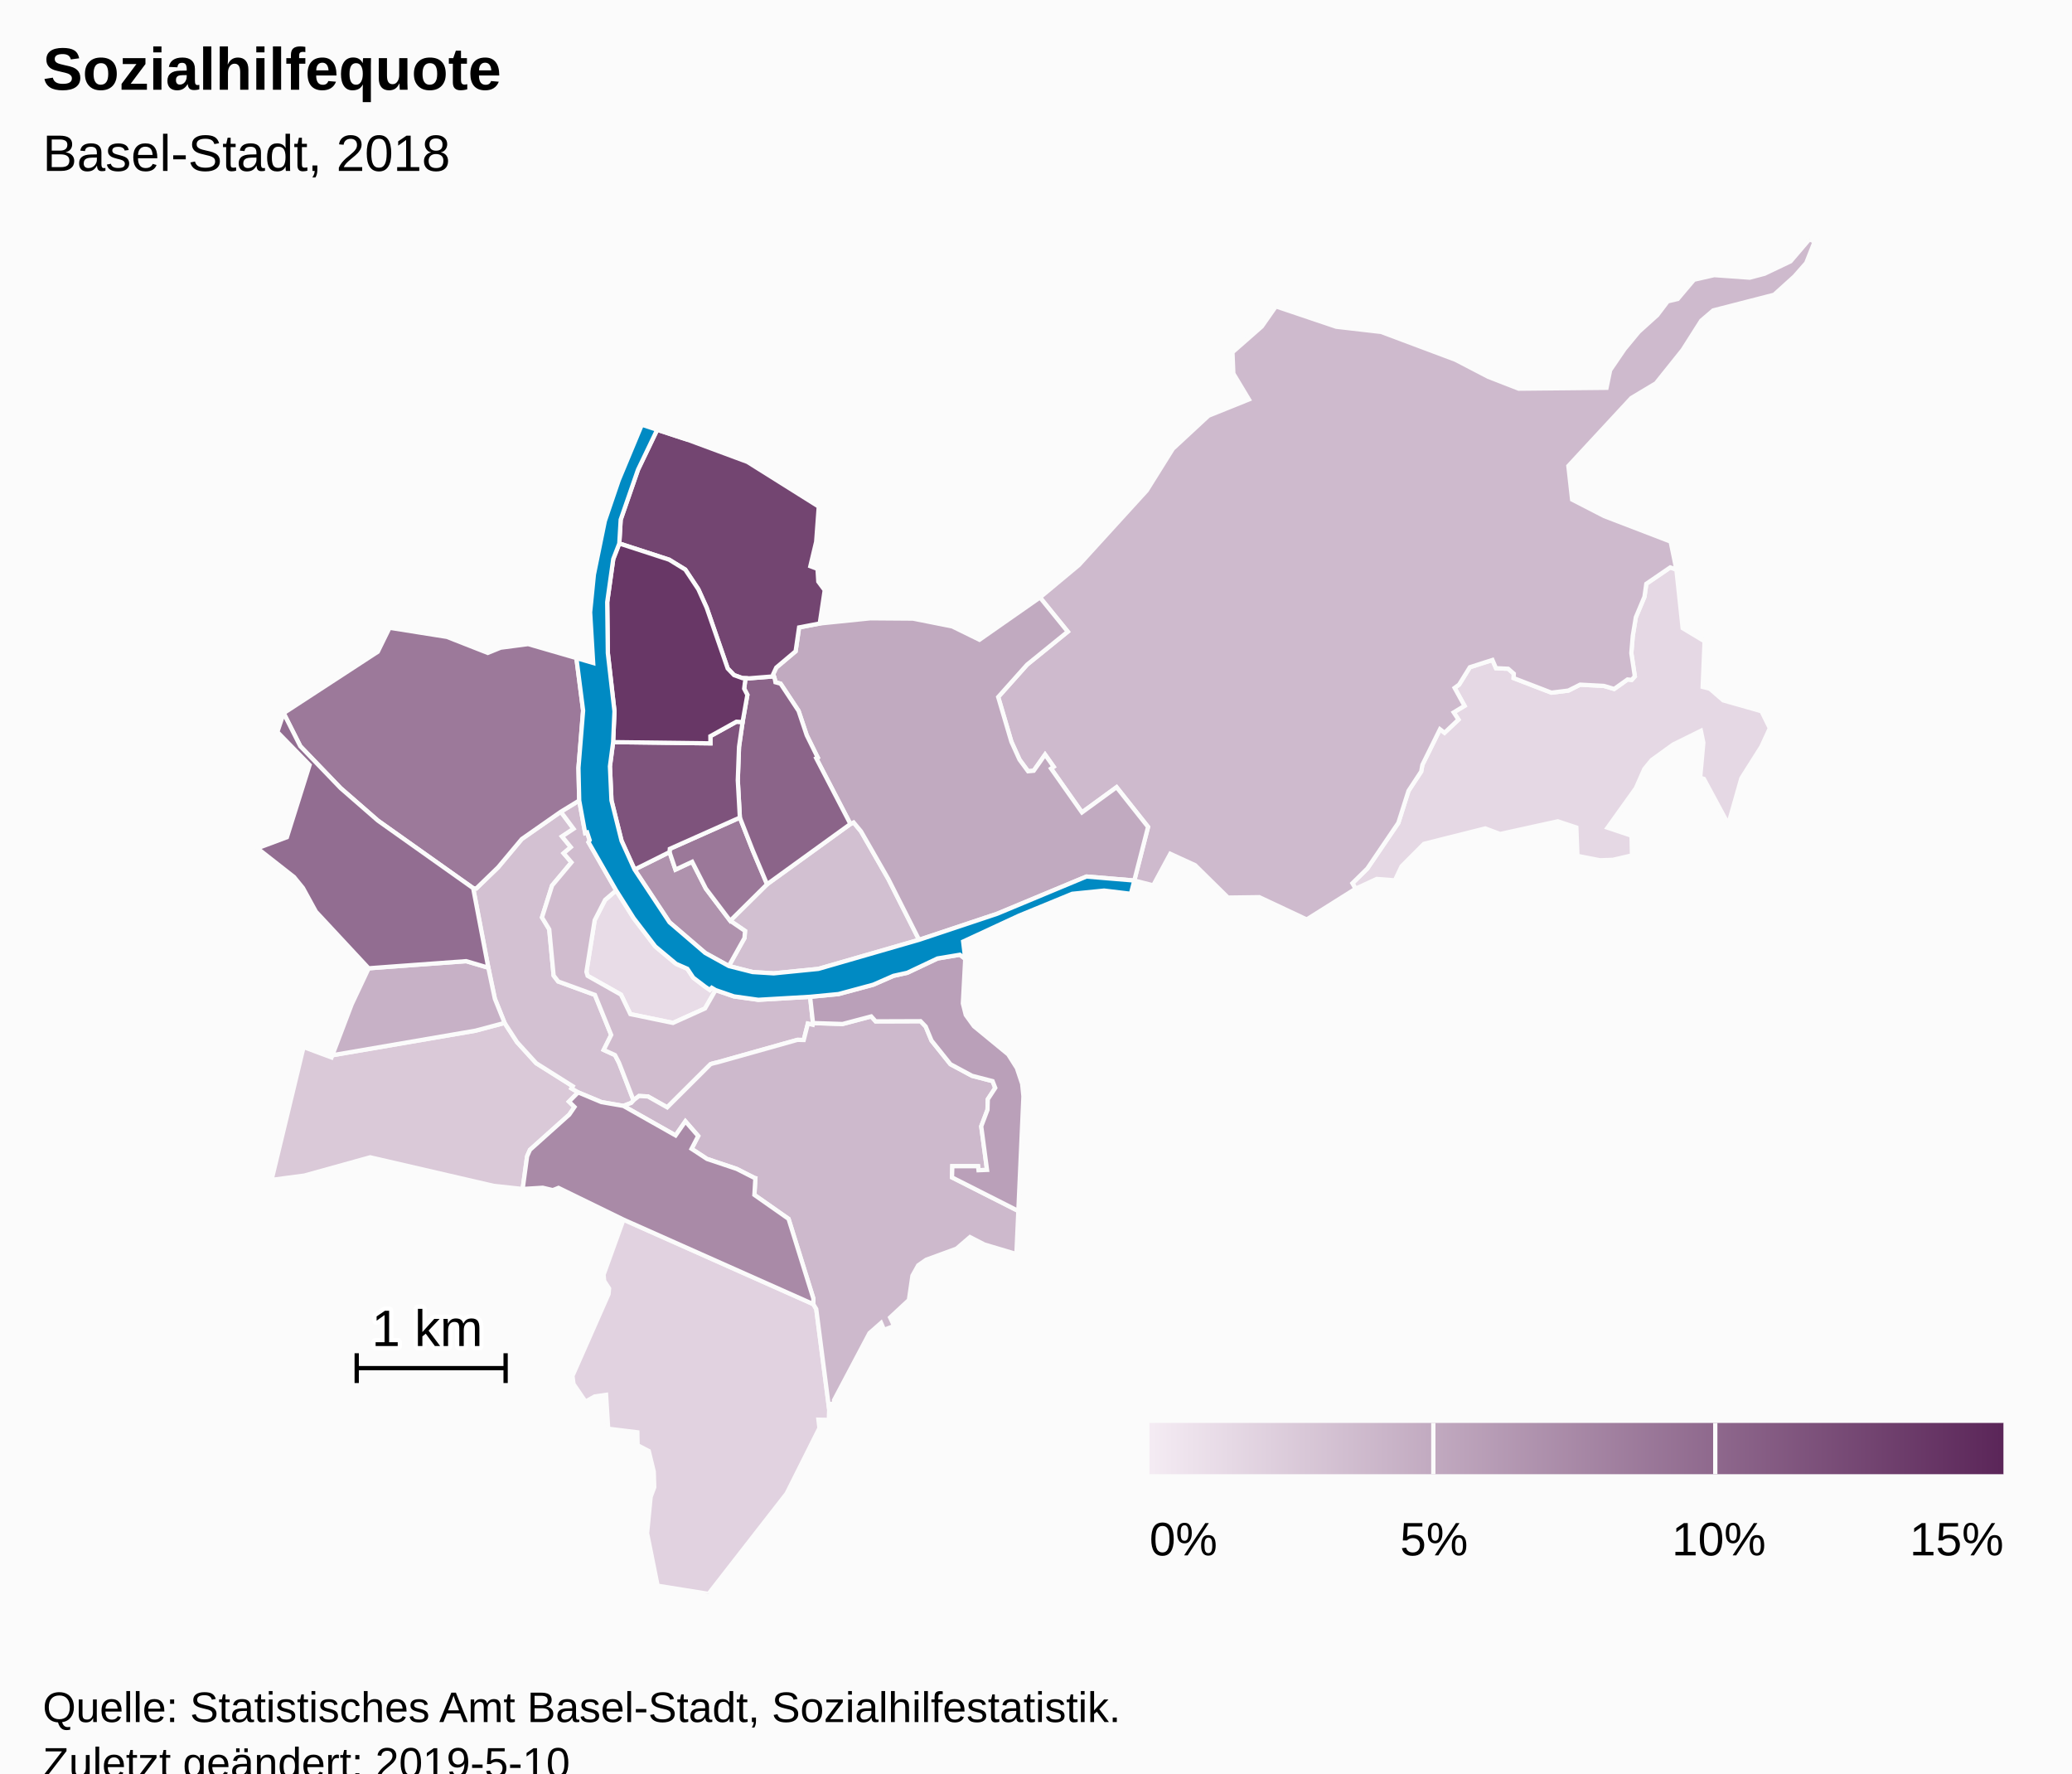
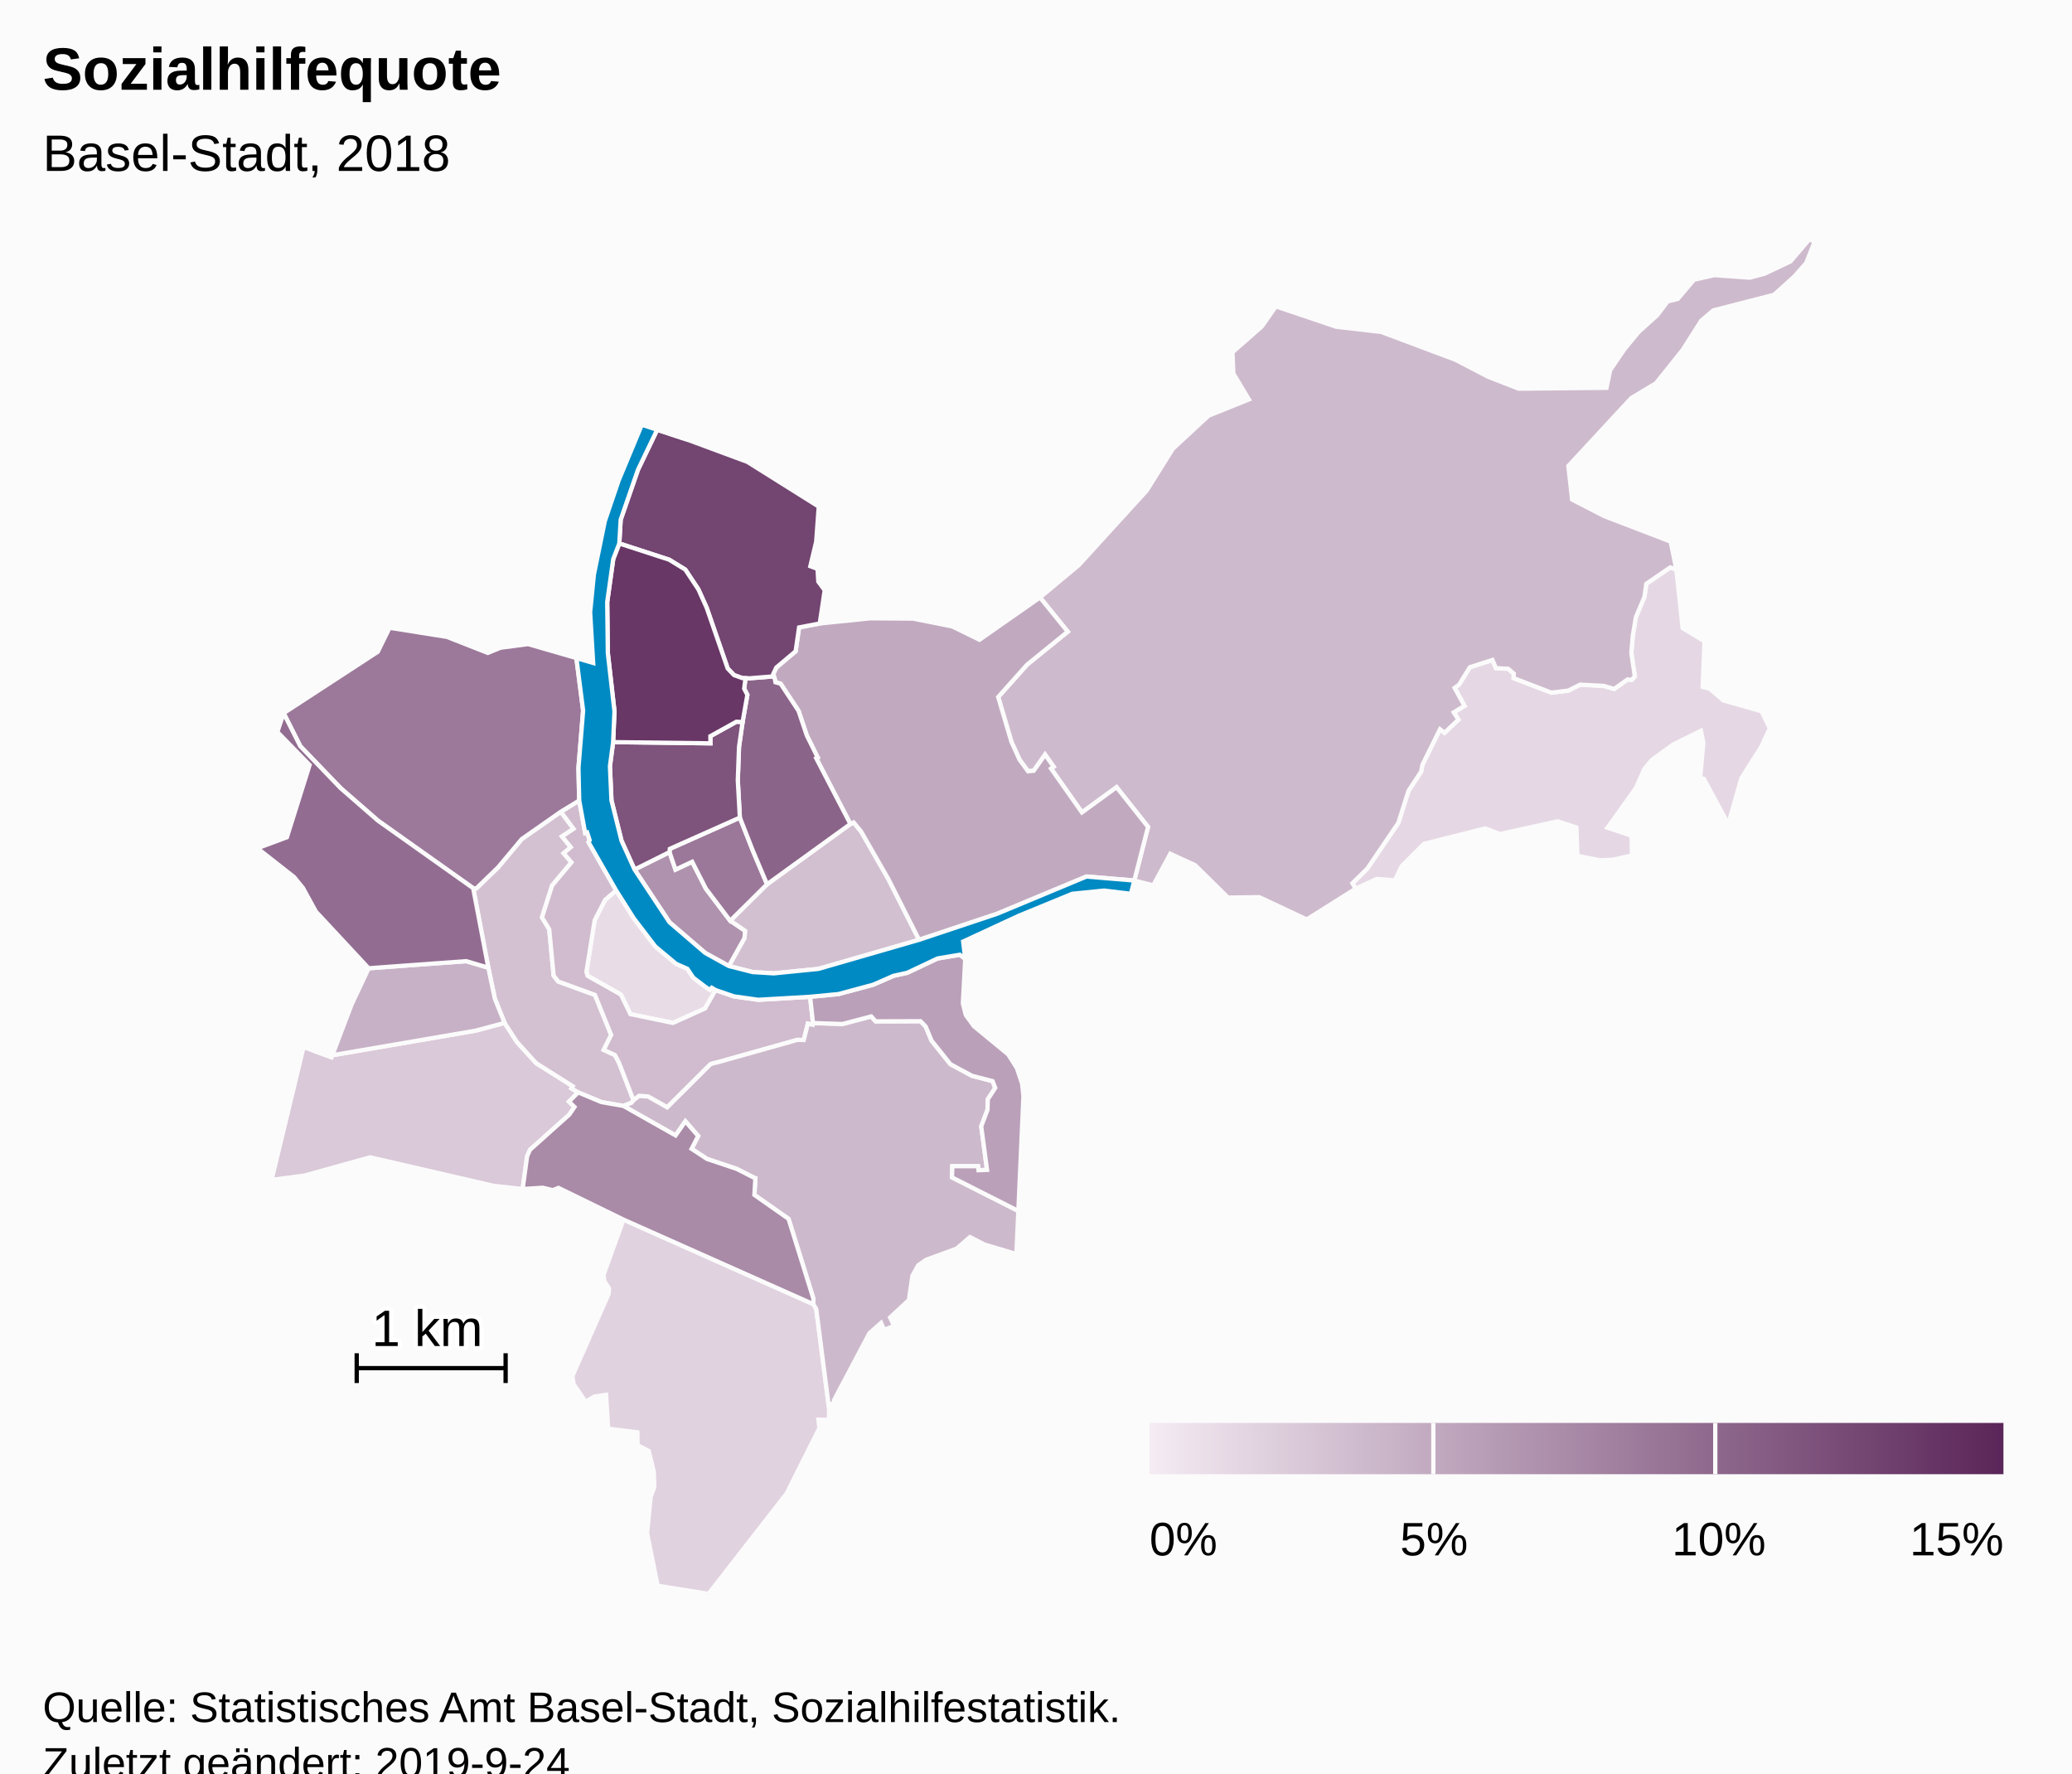
<svg xmlns="http://www.w3.org/2000/svg" version="1.1" class="highcharts-root" style="font-family:Arial;font-size:12px;" viewBox="0 0 485 415">
  <defs>
-     <linearGradient x1="0" y1="0" x2="1" y2="0" id="highcharts-2yj7xus-8">
+     <linearGradient x1="0" y1="0" x2="1" y2="0" id="highcharts-nu0ongl-8">
      <stop offset="0" stop-color="#f4ebf3" stop-opacity="1" />
      <stop offset="1" stop-color="#5b2659" stop-opacity="1" />
    </linearGradient>
-     <clipPath id="highcharts-2yj7xus-9">
+     <clipPath id="highcharts-nu0ongl-9">
      <rect x="0" y="0" width="465" height="317" fill="none" />
    </clipPath>
-     <clipPath id="highcharts-2yj7xus-10">
+     <clipPath id="highcharts-nu0ongl-10">
      <rect x="0" y="0" width="465" height="317" fill="none" />
    </clipPath>
  </defs>
  <rect fill="#fbfbfb" class="highcharts-background" x="0" y="0" width="485" height="428" rx="0" ry="0" />
  <rect fill="none" class="highcharts-plot-background" x="10" y="56" width="465" height="317" />
  <g class="highcharts-pane-group" data-z-index="0" />
  <rect fill="none" class="highcharts-plot-border" data-z-index="1" x="10" y="56" width="465" height="317" />
  <g class="highcharts-series-group" data-z-index="3">
-     <g data-z-index="0.1" class="highcharts-series highcharts-series-0 highcharts-map-series highcharts-color-0 " transform="translate(10,56) scale(1 1)" stroke-width="1" clip-path="url(#highcharts-2yj7xus-10)">
+     <g data-z-index="0.1" class="highcharts-series highcharts-series-0 highcharts-map-series highcharts-color-0 " transform="translate(10,56) scale(1 1)" stroke-width="1" clip-path="url(#highcharts-nu0ongl-10)">
      <g transform="translate(0,0) scale(1 1)">
        <path fill="rgb(232,220,231)" d="M 157.499 175.701 L 156.598 175.17 156.144 175.659 155.075 174.929 152.283 172.811 150.886 170.715 148.257 169.562 143.381 165.489 138.344 158.895 134.228 152.381 131.642 154.589 129.197 159.353 127.264 171.442 127.542 172.365 135.351 176.77 137.547 181.329 147.524 183.39 155.028 180.005 157.499 175.701 Z" stroke="#fbfbfb" stroke-width="inherit" class="highcharts-point highcharts-color-0" />
        <path fill="rgb(229,216,228)" d="M 371.94 103.104 L 372.668 102.284 371.851 96.838 372.19 92.784 372.906 88.459 374.924 83.662 375.356 80.619 380.964 76.786 382.395 77.294 383.863 91.004 388.995 94.085 388.549 104.752 390.216 105.173 393.368 107.908 402.318 110.447 404.272 114.421 402.285 118.735 397.612 126.122 394.549 136.882 388.836 126.276 387.962 126.008 388.706 117.814 388.135 115.031 381.646 118.233 376.619 121.862 374.893 123.955 372.916 128.439 366.287 137.696 371.894 139.576 372.004 144.181 367.544 145.218 364.497 145.323 359.235 144.295 358.983 137.65 354.623 136.211 341.123 139.174 337.649 137.871 323.297 141.483 318.077 146.723 316.511 150.024 312.262 149.693 307.301 151.991 306.564 150.702 310.046 147.276 317.317 136.568 319.695 129.074 322.666 124.548 322.944 122.984 327.062 114.67 328.128 115.488 331.386 112.408 330.274 110.716 332.803 109.184 330.489 104.983 331.533 104.219 334.052 100.152 339.342 98.448 340.167 100.371 343.023 100.506 344.341 101.655 344.3 102.693 353.14 106.098 357.111 105.61 359.868 104.225 365.426 104.519 367.835 105.235 370.963 103.015 371.558 103.069 371.94 103.104 Z" stroke="#fbfbfb" stroke-width="inherit" class="highcharts-point highcharts-color-0" />
        <path fill="rgb(225,210,224)" d="M 135.937 229.419 L 180.38 249.21 181.063 250.358 184.087 273.822 184.001 276.293 181.572 276.239 181.807 278.203 174.134 293.503 155.841 317 143.935 315.096 141.47 302.832 142.301 294.297 143.144 292.046 143.031 288.415 141.865 283.579 139.248 282.225 139.188 279.194 132.364 278.355 131.867 270.422 129.207 270.804 127.061 272.016 124.244 267.893 123.999 265.997 132.443 246.854 132.572 245.537 131.42 243.75 131.285 242.295 135.937 229.419 Z" stroke="#fbfbfb" stroke-width="inherit" class="highcharts-point highcharts-color-0" />
        <path fill="rgb(218,201,216)" d="M 123.182 201.802 L 124.473 203.06 123.252 204.845 114.049 213.091 113.384 214.605 112.341 222.253 105.568 221.523 76.646 214.839 61.241 219.111 53.571 220.12 61.057 189.036 67.596 191.469 67.793 190.952 101.329 185.197 108.11 183.387 111.016 187.873 115.516 192.819 124.071 198.212 123.767 198.707 125.33 199.645 123.182 201.802 Z" stroke="#fbfbfb" stroke-width="inherit" class="highcharts-point highcharts-color-0" />
        <path fill="rgb(211,193,210)" d="M 121.275 133.966 L 124.253 137.962 121.554 139.754 123.608 142.254 121.933 143.684 123.765 145.818 119.229 151.236 116.868 158.693 118.562 161.485 119.59 172.302 120.66 173.689 129.26 176.832 133.063 186.201 131.31 189.702 133.959 190.917 134.859 192.639 135.028 193.06 135.577 194.464 138.293 201.518 138.293 201.518 137.765 202.101 135.913 202.813 135.884 202.803 130.782 201.92 125.33 199.645 123.767 198.707 124.071 198.212 115.516 192.819 111.016 187.873 108.11 183.387 105.833 177.737 104.303 170.466 100.759 151.859 101.475 151.925 106.593 146.975 112.133 140.356 121.275 133.966 Z" stroke="#fbfbfb" stroke-width="inherit" class="highcharts-point highcharts-color-0" />
        <path fill="rgb(210,192,209)" d="M 160.917 159.483 L 169.551 150.938 189.055 136.836 189.804 136.474 191.537 138.558 197.964 149.763 205.131 163.94 181.565 170.746 171.108 171.791 166.174 171.486 160.6 170.072 164.262 163.525 164.392 161.864 160.917 159.483 Z" stroke="#fbfbfb" stroke-width="inherit" class="highcharts-point highcharts-color-0" />
        <path fill="rgb(208,188,206)" d="M 121.275 133.966 L 124.253 137.962 121.554 139.754 123.608 142.254 121.933 143.684 123.765 145.818 119.229 151.236 116.868 158.693 118.562 161.485 119.59 172.302 120.66 173.689 129.26 176.832 133.063 186.201 131.31 189.702 133.959 190.917 134.859 192.639 135.028 193.06 135.577 194.464 138.293 201.518 138.293 201.518 138.423 201.375 139.575 200.494 141.666 200.6 146.177 203.146 156.302 193.06 156.709 192.915 157.154 192.798 157.987 192.601 176.619 187.361 176.735 187.35 178.135 187.386 179.102 183.551 180.23 183.815 180.3 183.42 179.62 177.274 167.502 177.978 161.785 177.176 157.499 175.701 155.028 180.005 147.524 183.39 137.547 181.329 135.351 176.77 127.542 172.365 127.264 171.442 129.197 159.353 131.642 154.589 134.228 152.381 127.748 141.084 128.022 140.633 127.432 138.812 126.973 138.959 125.579 131.345 121.275 133.966 Z" stroke="#fbfbfb" stroke-width="inherit" class="highcharts-point highcharts-color-0" />
        <path fill="rgb(206,186,205)" d="M 236.02 123.859 L 236.625 123.433 234.625 120.595 231.965 124.375 230.641 124.497 228.64 121.774 226.739 117.585 225.284 112.658 223.649 107.121 230.418 99.542 239.93 91.826 233.433 83.818 242.529 76.243 258.434 58.79 264.53 49.032 272.882 41.288 282.337 37.479 278.695 31.418 278.49 26.44 285.347 20.421 288.65 15.702 302.785 20.466 313.295 21.681 330.683 28.195 338.376 32.192 345.489 34.96 366.047 34.759 366.893 30.638 370.245 25.711 373.592 21.662 377.915 17.76 380.371 14.522 382.711 13.968 386.519 9.462 391.261 8.386 399.56 8.981 403.043 8.059 409.124 5.157 413.534 0 414.759 0.549 412.793 5.53 410.02 8.684 405.26 12.982 391.017 16.645 388.217 19.035 383.87 25.872 377.606 33.698 371.846 37.145 357.11 53.048 357.991 60.916 365.52 64.79 381.052 70.75 382.395 77.294 380.964 76.786 375.356 80.619 374.924 83.662 372.906 88.459 372.19 92.784 371.851 96.838 372.668 102.284 371.94 103.104 371.558 103.069 370.963 103.015 367.835 105.235 365.426 104.519 359.868 104.225 357.111 105.61 353.14 106.098 344.3 102.693 344.341 101.655 343.023 100.506 340.167 100.371 339.342 98.448 334.052 100.152 331.533 104.219 330.489 104.983 332.803 109.184 330.274 110.716 331.386 112.408 328.128 115.488 327.062 114.67 322.944 122.984 322.666 124.548 319.695 129.074 317.317 136.568 310.046 147.276 306.564 150.702 307.301 151.991 295.865 159.176 284.765 153.96 277.444 154.057 269.742 146.473 263.934 143.81 259.946 151.193 255.51 150.066 258.729 137.517 251.362 128.226 243.255 134.127 236.542 124.6 236.02 123.859 Z" stroke="#fbfbfb" stroke-width="inherit" class="highcharts-point highcharts-color-0" />
        <path fill="rgb(205,185,204)" d="M 135.941 202.824 L 148.134 209.717 150.43 206.419 153.428 209.851 151.877 212.851 155.494 215.224 162.439 217.55 166.562 219.646 166.593 219.679 166.602 219.691 166.658 219.707 166.811 219.732 166.585 223.64 174.58 229.246 180.392 247.911 180.38 249.21 181.063 250.358 184.087 273.822 184.261 272.575 185.286 272.432 185.221 271.679 193.517 255.989 196.239 253.598 196.934 255.214 199.278 254.309 198.352 252.32 202.748 248.235 203.579 242.531 204.929 240.116 206.774 238.826 213.898 236.216 217.046 233.511 220.448 235.256 227.911 237.472 228.366 227.399 212.838 219.541 212.917 216.919 218.937 216.922 219.041 217.862 221.037 217.782 219.681 207.589 221.146 203.718 221.217 201.262 222.959 198.6 222.339 197.01 217.52 195.763 212.467 193.046 208.04 187.514 206.679 184.231 205.481 182.984 194.971 183.022 193.933 181.866 187.216 183.64 180.3 183.42 180.23 183.815 179.102 183.551 178.135 187.386 176.735 187.35 176.619 187.361 157.987 192.601 157.154 192.798 156.709 192.915 156.302 193.06 146.177 203.146 141.666 200.6 139.575 200.494 138.423 201.375 138.293 201.518 137.765 202.101 135.913 202.813 135.941 202.824 Z" stroke="#fbfbfb" stroke-width="inherit" class="highcharts-point highcharts-color-0" />
        <path fill="rgb(199,177,198)" d="M 79.844 170.341 L 76.296 170.603 72.323 179.035 67.793 190.952 101.329 185.197 108.11 183.387 105.833 177.737 104.303 170.466 99.12 168.936 83.079 170.102 79.844 170.341 Z" stroke="#fbfbfb" stroke-width="inherit" class="highcharts-point highcharts-color-0" />
        <path fill="rgb(193,170,192)" d="M 171.403 103.076 L 171.51 103.671 172.712 103.994 176.923 110.368 178.833 116.074 181.398 121.262 181.055 121.448 189.055 136.836 189.804 136.474 191.537 138.558 197.964 149.763 205.131 163.94 223.394 157.848 244.309 149.134 255.51 150.066 255.51 150.066 258.729 137.517 251.362 128.226 243.255 134.127 236.542 124.6 236.02 123.859 236.625 123.433 234.625 120.595 231.965 124.375 230.641 124.497 228.64 121.774 226.739 117.585 225.284 112.658 223.649 107.121 230.418 99.542 239.93 91.826 233.433 83.818 219.267 93.719 212.895 90.595 203.702 88.769 193.753 88.695 181.878 89.91 177.043 90.831 176.23 96.415 171.705 100.224 170.984 101.767 171.403 103.076 Z" stroke="#fbfbfb" stroke-width="inherit" class="highcharts-point highcharts-color-0" />
        <path fill="rgb(186,160,185)" d="M 215.934 168.4 L 215.381 178.829 216.062 181.531 217.969 184.165 225.998 190.763 228.028 193.968 229.259 197.647 229.555 200.58 228.366 227.399 212.838 219.541 212.917 216.919 218.937 216.922 219.041 217.862 221.037 217.782 219.681 207.589 221.146 203.718 221.217 201.262 222.959 198.6 222.339 197.01 217.52 195.763 212.467 193.046 208.04 187.514 206.679 184.231 205.481 182.984 194.971 183.022 193.933 181.866 187.216 183.64 180.3 183.42 179.62 177.274 186.271 176.636 194.407 174.44 199.141 172.37 202.375 171.652 209.451 168.305 214.679 167.434 215.934 168.4 Z" stroke="#fbfbfb" stroke-width="inherit" class="highcharts-point highcharts-color-0" />
        <path fill="rgb(175,146,173)" d="M 160.6 170.072 L 164.262 163.525 164.392 161.864 160.917 159.483 155.23 151.967 152.017 145.68 148.113 147.511 146.718 143.41 138.535 147.497 146.709 159.836 155.075 167.016 160.6 170.072 Z" stroke="#fbfbfb" stroke-width="inherit" class="highcharts-point highcharts-color-0" />
        <path fill="rgb(169,138,167)" d="M 135.884 202.803 L 135.941 202.824 148.134 209.717 150.43 206.419 153.428 209.851 151.877 212.851 155.494 215.224 162.439 217.55 166.562 219.646 166.593 219.679 166.602 219.691 166.658 219.707 166.811 219.732 166.585 223.64 174.58 229.246 180.392 247.911 180.38 249.21 135.937 229.419 120.729 221.994 119.396 222.524 117.04 221.961 112.341 222.253 113.384 214.605 114.049 213.091 123.252 204.845 124.473 203.06 123.182 201.802 125.33 199.645 130.782 201.92 135.884 202.803 Z" stroke="#fbfbfb" stroke-width="inherit" class="highcharts-point highcharts-color-0" />
        <path fill="rgb(156,121,154)" d="M 121.275 133.966 L 112.133 140.356 106.593 146.975 101.475 151.925 100.759 151.859 78.467 136.05 69.733 128.445 60.293 118.632 56.393 110.894 78.431 96.531 81.183 90.91 94.625 93.046 104.175 96.798 107.187 95.576 113.625 94.733 124.918 98.005 126.494 110.293 125.404 123.705 125.579 131.345 121.275 133.966 Z" stroke="#fbfbfb" stroke-width="inherit" class="highcharts-point highcharts-color-0" />
        <path fill="rgb(155,120,153)" d="M 160.917 159.483 L 155.23 151.967 152.017 145.68 148.113 147.511 146.718 143.41 146.788 142.65 163.183 135.336 166.205 143.035 167.398 145.867 169.551 150.938 160.917 159.483 Z" stroke="#fbfbfb" stroke-width="inherit" class="highcharts-point highcharts-color-0" />
        <path fill="rgb(146,109,145)" d="M 79.844 170.341 L 76.296 170.603 63.941 157.334 60.916 151.809 58.833 149.249 50.241 142.513 57.155 139.93 62.468 123.029 54.926 115.298 56.393 110.894 60.293 118.632 69.733 128.445 78.467 136.05 100.759 151.859 104.303 170.466 99.12 168.936 83.079 170.102 79.844 170.341 Z" stroke="#fbfbfb" stroke-width="inherit" class="highcharts-point highcharts-color-0" />
        <path fill="rgb(139,100,137)" d="M 171.403 103.076 L 171.51 103.671 172.712 103.994 176.923 110.368 178.833 116.074 181.398 121.262 181.055 121.448 189.055 136.836 169.551 150.938 167.398 145.867 166.205 143.035 163.183 135.336 162.696 126.585 162.987 118.776 163.816 112.989 164.938 106.62 164.189 105.163 164.506 102.713 164.506 102.713 165.377 102.741 171.149 102.283 171.403 103.076 Z" stroke="#fbfbfb" stroke-width="inherit" class="highcharts-point highcharts-color-0" />
        <path fill="rgb(126,83,124)" d="M 163.816 112.989 L 162.987 118.776 162.696 126.585 163.183 135.336 146.788 142.65 146.718 143.41 138.535 147.497 135.486 140.77 133.125 131.307 132.767 123.342 133.516 117.677 156.295 117.958 156.279 116.28 162.375 112.898 163.816 112.989 Z" stroke="#fbfbfb" stroke-width="inherit" class="highcharts-point highcharts-color-0" />
        <path fill="rgb(115,69,113)" d="M 163.754 102.689 L 161.819 101.992 160.332 100.443 155.408 86.21 153.46 81.9 150.407 77.299 146.634 74.983 134.962 71.188 135.284 65.618 139.335 53.928 143.827 44.575 151.067 46.95 164.966 52.101 181.647 62.565 181.045 70.783 179.679 76.506 181.358 77.133 181.544 80.105 183.043 82.121 181.878 89.91 177.043 90.831 176.23 96.415 171.705 100.224 170.984 101.767 171.149 102.283 165.377 102.741 164.506 102.713 163.754 102.689 Z" stroke="#fbfbfb" stroke-width="inherit" class="highcharts-point highcharts-color-0" />
        <path fill="rgb(104,55,102)" d="M 163.816 112.989 L 162.375 112.898 156.279 116.28 156.295 117.958 133.516 117.677 133.83 110.446 132.279 96.852 132.132 84.911 133.545 74.828 134.962 71.188 146.634 74.983 150.407 77.299 153.46 81.9 155.408 86.21 160.332 100.443 161.819 101.992 163.754 102.689 164.506 102.713 164.506 102.713 164.189 105.163 164.938 106.62 163.816 112.989 Z" stroke="#fbfbfb" stroke-width="inherit" class="highcharts-point highcharts-color-0" />
      </g>
    </g>
    <g data-z-index="0.1" class="highcharts-markers highcharts-series-0 highcharts-map-series highcharts-color-0 " transform="translate(10,56) scale(1 1)" clip-path="none" />
-     <g data-z-index="0.1" class="highcharts-series highcharts-series-1 highcharts-map-series highcharts-color-1 " visibility="hidden" transform="translate(10,56) scale(1 1)" clip-path="url(#highcharts-2yj7xus-10)" />
+     <g data-z-index="0.1" class="highcharts-series highcharts-series-1 highcharts-map-series highcharts-color-1 " visibility="hidden" transform="translate(10,56) scale(1 1)" clip-path="url(#highcharts-nu0ongl-10)" />
    <g data-z-index="0.1" class="highcharts-markers highcharts-series-1 highcharts-map-series highcharts-color-1 " visibility="hidden" transform="translate(10,56) scale(1 1)" clip-path="none" />
-     <g data-z-index="0.1" class="highcharts-series highcharts-series-2 highcharts-map-series " transform="translate(10,56) scale(1 1)" stroke-width="1" clip-path="url(#highcharts-2yj7xus-10)">
+     <g data-z-index="0.1" class="highcharts-series highcharts-series-2 highcharts-map-series " transform="translate(10,56) scale(1 1)" stroke-width="1" clip-path="url(#highcharts-nu0ongl-10)">
      <g transform="translate(0,0) scale(1 1)">
        <path fill="#008AC3" d="M 160.6 170.072 L 166.174 171.486 171.108 171.791 181.565 170.746 205.131 163.94 223.394 157.848 244.309 149.134 255.51 150.066 254.712 153.175 248.443 152.417 240.984 153.17 228.529 158.284 215.447 164.346 215.934 168.4 214.679 167.434 209.451 168.305 202.375 171.652 199.141 172.37 194.407 174.44 186.271 176.636 179.62 177.274 167.502 177.978 161.785 177.176 157.499 175.701 156.598 175.17 156.144 175.659 155.075 174.929 152.283 172.811 150.886 170.715 148.257 169.562 143.381 165.489 138.344 158.895 134.228 152.381 127.748 141.084 128.022 140.633 127.432 138.812 126.973 138.959 125.579 131.345 125.404 123.705 126.494 110.293 124.918 98.005 128.847 99.153 128.136 87.292 129.017 78.474 131.58 65.937 134.826 56.393 140.241 43.398 151.067 46.95 143.827 44.575 139.335 53.928 135.284 65.618 134.962 71.188 133.545 74.828 132.132 84.911 132.279 96.852 133.83 110.446 133.516 117.677 132.767 123.342 133.125 131.307 135.486 140.77 138.535 147.497 146.709 159.836 155.075 167.016 160.6 170.072 Z" stroke="#fbfbfb" stroke-width="inherit" class="highcharts-point" />
      </g>
    </g>
    <g data-z-index="0.1" class="highcharts-markers highcharts-series-2 highcharts-map-series " transform="translate(10,56) scale(1 1)" clip-path="none" />
-     <g data-z-index="0.1" class="highcharts-series highcharts-series-3 highcharts-mapline-series " transform="translate(10,56) scale(1 1)" stroke-width="1" clip-path="url(#highcharts-2yj7xus-10)">
+     <g data-z-index="0.1" class="highcharts-series highcharts-series-3 highcharts-mapline-series " transform="translate(10,56) scale(1 1)" stroke-width="1" clip-path="url(#highcharts-nu0ongl-10)">
      <g transform="translate(0,0) scale(1 1)">
        <path fill="none" d="M 73.496 260.693 L 73.496 267.664 73.496 264.179 108.351 264.179 108.351 260.693 108.351 267.664" stroke="black" stroke-width="inherit" class="highcharts-point" />
      </g>
    </g>
    <g data-z-index="0.1" class="highcharts-markers highcharts-series-3 highcharts-mapline-series " transform="translate(10,56) scale(1 1)" clip-path="none" />
  </g>
  <text x="10" text-anchor="start" class="highcharts-title" data-z-index="4" style="color:#000000;font-size:14px;font-weight:bold;font-family:Arial;fill:#000000;" y="21">
    <tspan>Sozialhilfequote</tspan>
  </text>
  <text x="10" text-anchor="start" class="highcharts-subtitle" data-z-index="4" style="color:#000000;font-size:12px;font-weight:normal;font-family:Arial;fill:#000000;" y="40">
    <tspan>Basel-Stadt, 2018</tspan>
  </text>
-   <g data-z-index="6" class="highcharts-data-labels highcharts-series-3 highcharts-mapline-series " visibility="visible" transform="translate(10,56) scale(1 1)" clip-path="url(#highcharts-2yj7xus-9)">
+   <g data-z-index="6" class="highcharts-data-labels highcharts-series-3 highcharts-mapline-series " visibility="visible" transform="translate(10,56) scale(1 1)" clip-path="url(#highcharts-nu0ongl-9)">
    <g class="highcharts-label highcharts-data-label highcharts-data-label-color-undefined " data-z-index="1" transform="translate(77,247)">
      <text x="0" data-z-index="1" style="font-size:12px;font-weight:normal;color:black;fill:black;" y="12">
        <tspan x="0" y="12" class="highcharts-text-outline" fill="#FFFFFF" stroke="#FFFFFF" stroke-width="2px" stroke-linejoin="round" style="">1 km</tspan>
        <tspan x="0" y="12">1 km</tspan>
      </text>
    </g>
  </g>
  <g class="highcharts-legend" data-z-index="7" transform="translate(261,326)">
    <rect fill="none" class="highcharts-legend-box" rx="0" ry="0" x="0" y="0" width="214" height="47" visibility="visible" />
    <g data-z-index="1">
      <g>
        <g class="highcharts-legend-item highcharts-undefined-series highcharts-color-undefined" data-z-index="1" transform="translate(8,3)">
-           <rect x="0" y="4" width="200" height="12" fill="url(#highcharts-2yj7xus-8)" data-z-index="1" />
+           <rect x="0" y="4" width="200" height="12" fill="url(#highcharts-nu0ongl-8)" data-z-index="1" />
          <g class="highcharts-grid highcharts-coloraxis-grid " data-z-index="1">
            <path fill="none" stroke="#fbfbfb" stroke-width="1" data-z-index="1" class="highcharts-grid-line" d="M -0.5 4 L -0.5 16" opacity="1" />
            <path fill="none" stroke="#fbfbfb" stroke-width="1" data-z-index="1" class="highcharts-grid-line" d="M 66.5 4 L 66.5 16" opacity="1" />
            <path fill="none" stroke="#fbfbfb" stroke-width="1" data-z-index="1" class="highcharts-grid-line" d="M 132.5 4 L 132.5 16" opacity="1" />
            <path fill="none" stroke="#fbfbfb" stroke-width="1" data-z-index="1" class="highcharts-grid-line" d="M 200.5 4 L 200.5 16" opacity="1" />
          </g>
          <text x="21" style="color:#333333;font-size:12px;font-weight:bold;cursor:pointer;fill:#333333;" text-anchor="start" data-z-index="2" y="15" />
          <g class="highcharts-axis highcharts-coloraxis " data-z-index="2">
            <path fill="none" class="highcharts-axis-line" data-z-index="7" d="M 0 16 L 200 16" />
          </g>
          <g class="highcharts-axis-labels highcharts-coloraxis-labels " data-z-index="7">
            <text x="8" style="color:black;cursor:default;font-size:11px;fill:black;" text-anchor="middle" transform="translate(0,0)" y="35" opacity="1">0%</text>
            <text x="66.667" style="color:black;cursor:default;font-size:11px;fill:black;" text-anchor="middle" transform="translate(0,0)" y="35" opacity="1">5%</text>
            <text x="133.333" style="color:black;cursor:default;font-size:11px;fill:black;" text-anchor="middle" transform="translate(0,0)" y="35" opacity="1">10%</text>
            <text x="189" style="color:black;cursor:default;font-size:11px;fill:black;" text-anchor="middle" transform="translate(0,0)" y="35" opacity="1">15%</text>
          </g>
        </g>
      </g>
    </g>
  </g>
  <text x="10" class="highcharts-credits" text-anchor="start" data-z-index="8" style="cursor:default;color:#000000;font-size:10px;fill:#000000;" y="403">
    <tspan>Quelle: Statistisches Amt Basel-Stadt, Sozialhilfestatistik.</tspan>
-     <tspan x="10" dy="13">Zuletzt geändert: 2019-5-10</tspan>
+     <tspan x="10" dy="13">Zuletzt geändert: 2019-9-24</tspan>
  </text>
</svg>
